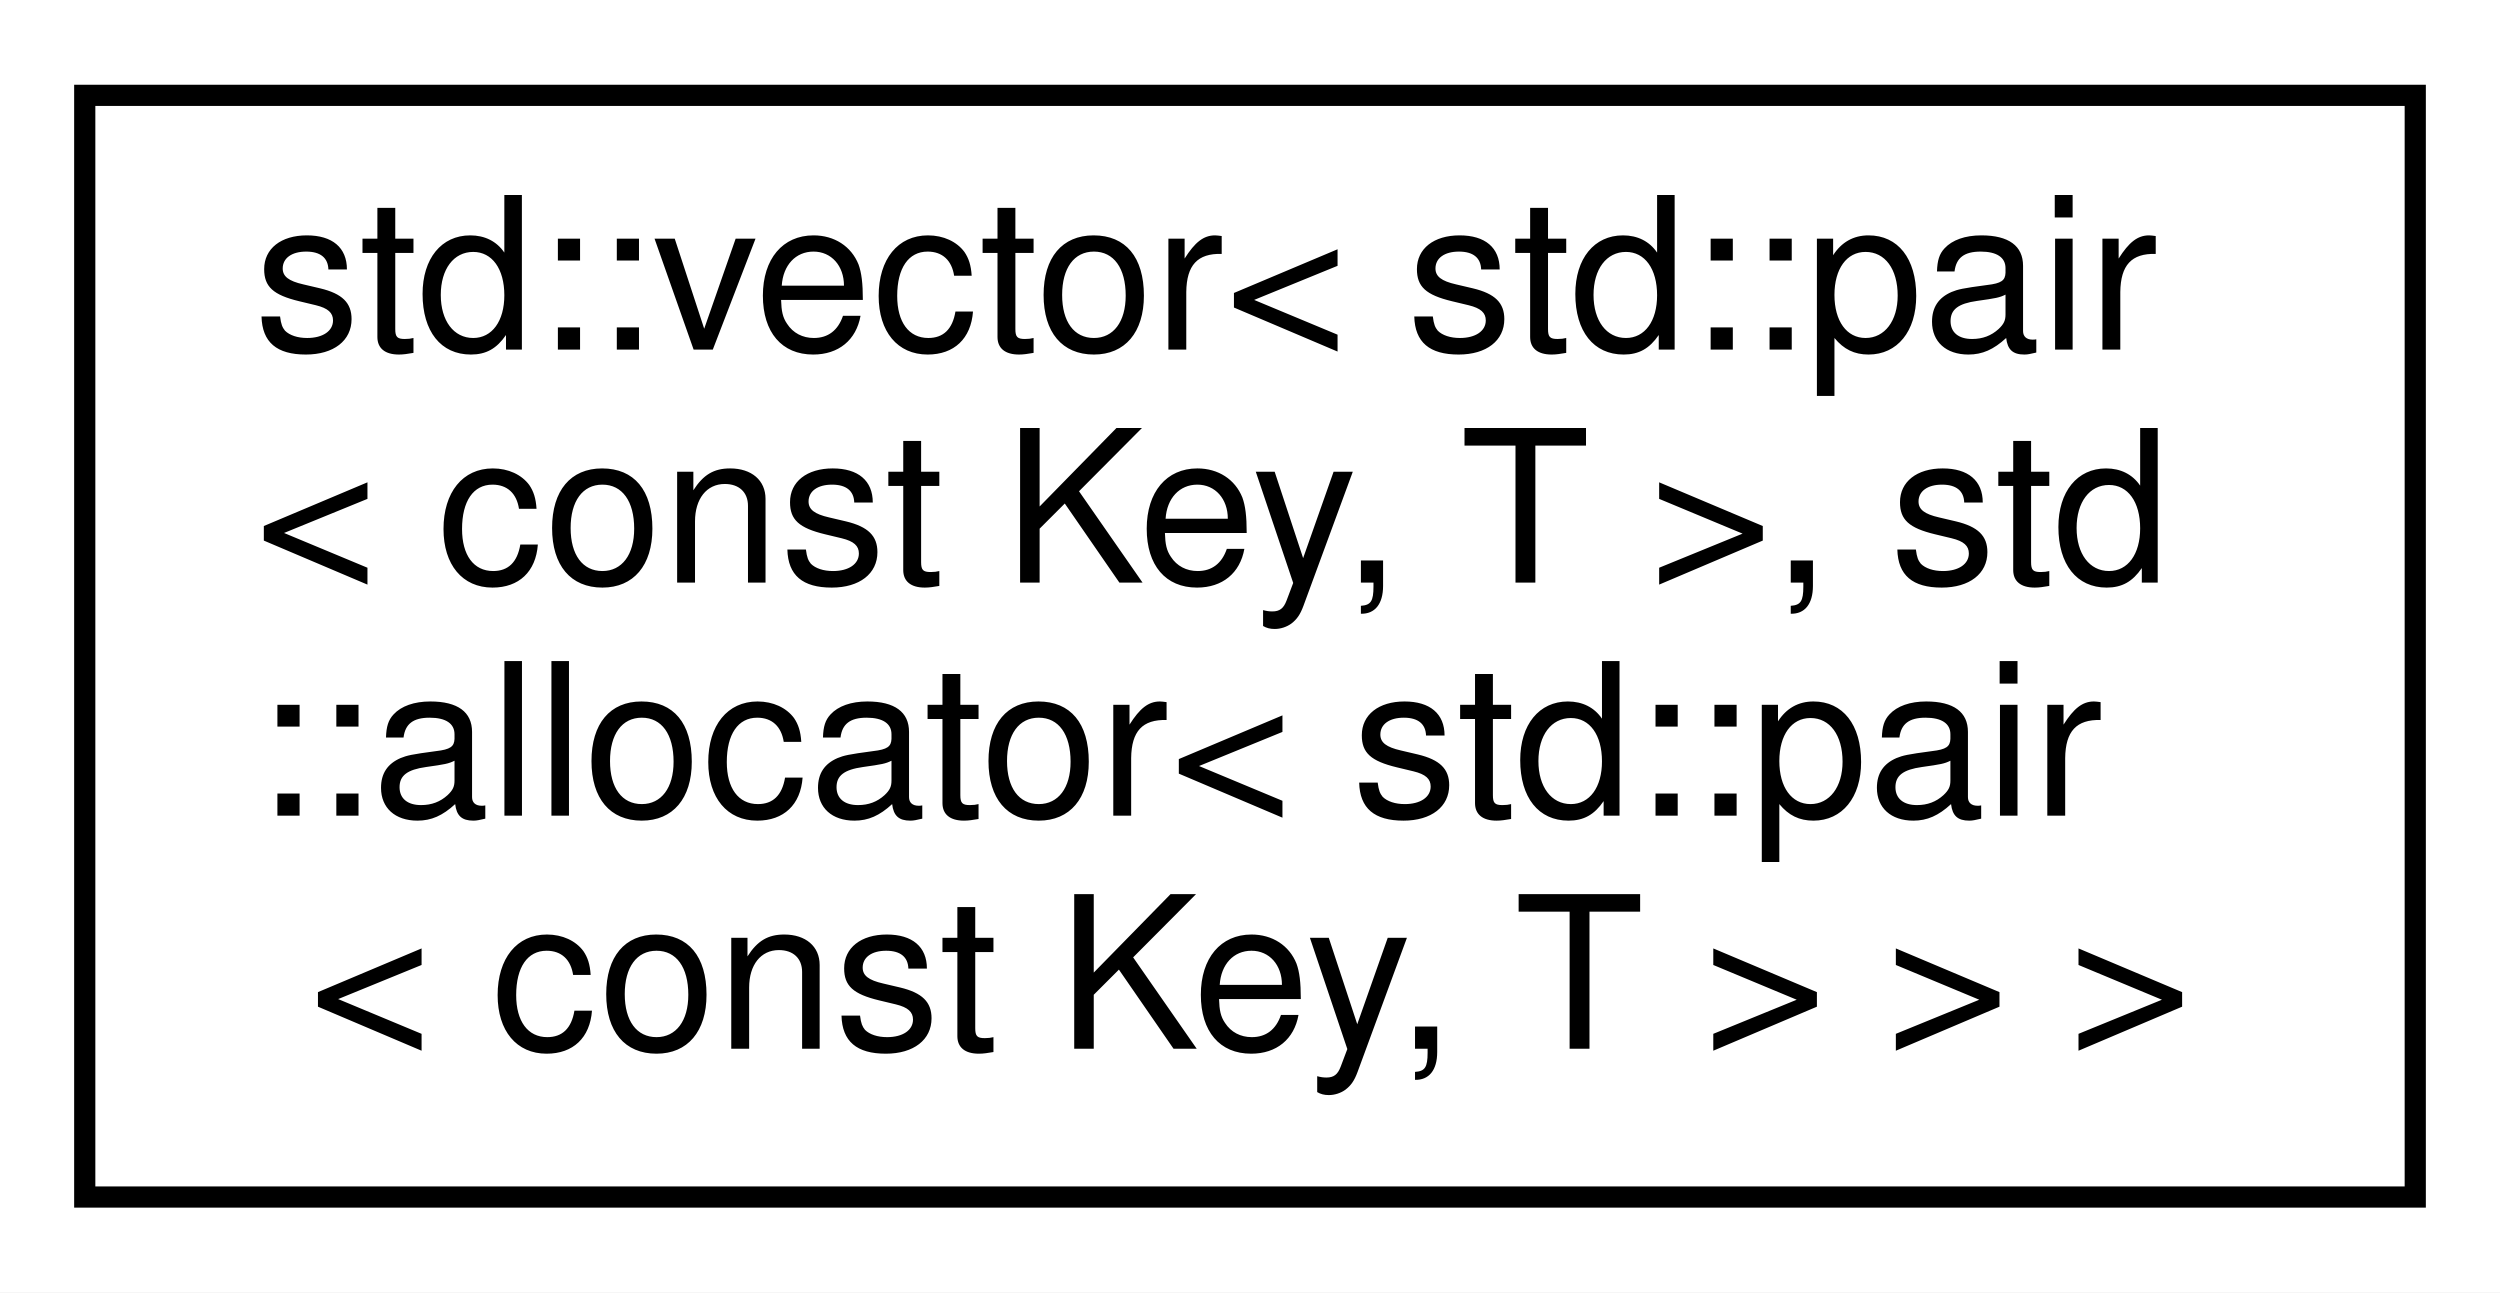
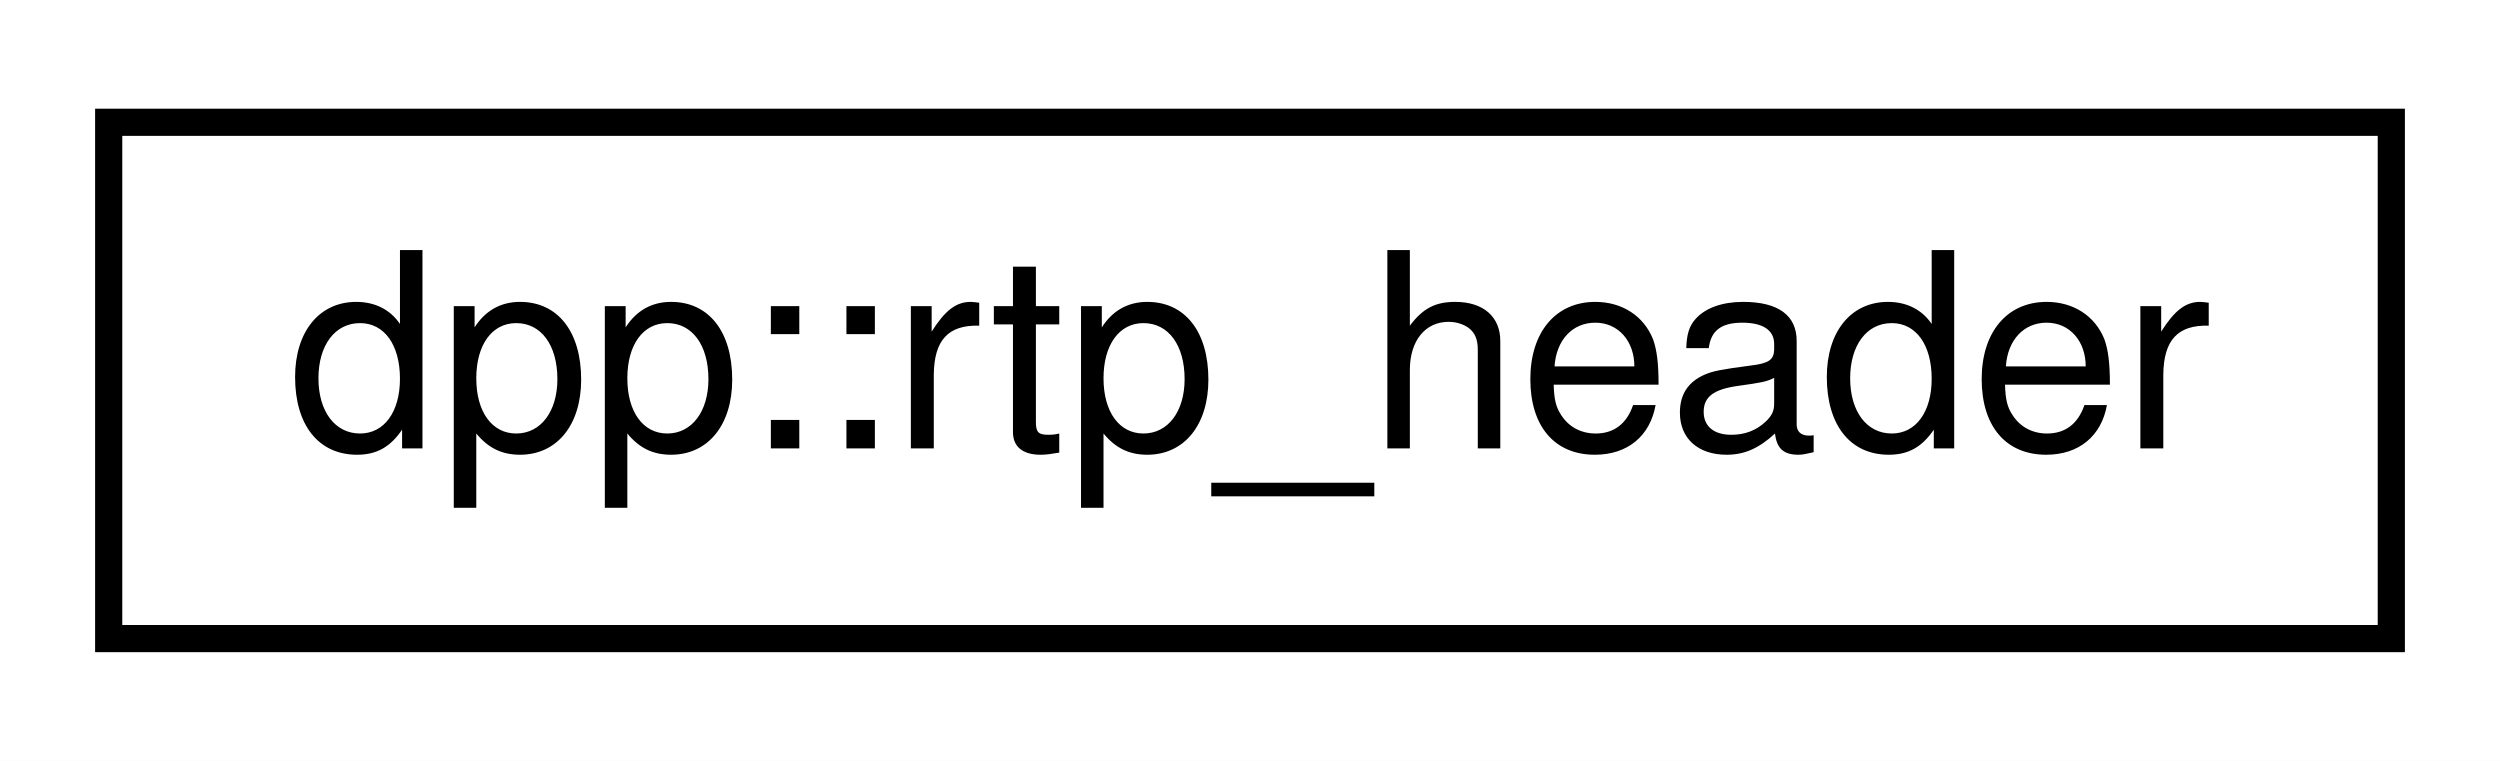
- <svg xmlns="http://www.w3.org/2000/svg" xmlns:xlink="http://www.w3.org/1999/xlink" width="118pt" height="61pt" viewBox="0.00 0.00 118.00 61.00">
-   <g id="graph0" class="graph" transform="scale(1 1) rotate(0) translate(4 57)">
-     <polygon fill="white" stroke="none" points="-4,4 -4,-57 114,-57 114,4 -4,4" />
+ <svg xmlns="http://www.w3.org/2000/svg" xmlns:xlink="http://www.w3.org/1999/xlink" width="92pt" height="28pt" viewBox="0.00 0.00 92.00 28.00">
+   <g id="graph0" class="graph" transform="scale(1 1) rotate(0) translate(4 24)">
+     <polygon fill="white" stroke="none" points="-4,4 -4,-24 88,-24 88,4 -4,4" />
    <g id="node1" class="node">
      <g id="a_node1">
-         <a xlink:href="a04192.html" target="_top" xlink:title=" ">
-           <polygon fill="white" stroke="black" points="0,-0.5 0,-52.5 110,-52.5 110,-0.5 0,-0.5" />
-           <text text-anchor="start" x="8" y="-40.5" font-family="Helvetica,sans-Serif" font-size="10.00">std::vector&lt; std::pair</text>
-           <text text-anchor="start" x="8" y="-29.5" font-family="Helvetica,sans-Serif" font-size="10.00">&lt; const Key, T &gt;, std</text>
-           <text text-anchor="start" x="8" y="-18.5" font-family="Helvetica,sans-Serif" font-size="10.00">::allocator&lt; std::pair</text>
-           <text text-anchor="middle" x="55" y="-7.5" font-family="Helvetica,sans-Serif" font-size="10.00">&lt; const Key, T &gt; &gt; &gt;</text>
+         <a xlink:href="structdpp_1_1rtp__header.html" target="_top" xlink:title="Represents an RTP packet. Size should always be exactly 12.">
+           <polygon fill="white" stroke="black" points="-7.10543e-15,-0.5 -7.10543e-15,-19.5 84,-19.5 84,-0.5 -7.10543e-15,-0.5" />
+           <text text-anchor="middle" x="42" y="-7.5" font-family="Helvetica,sans-Serif" font-size="10.00">dpp::rtp_header</text>
        </a>
      </g>
    </g>
  </g>
</svg>
